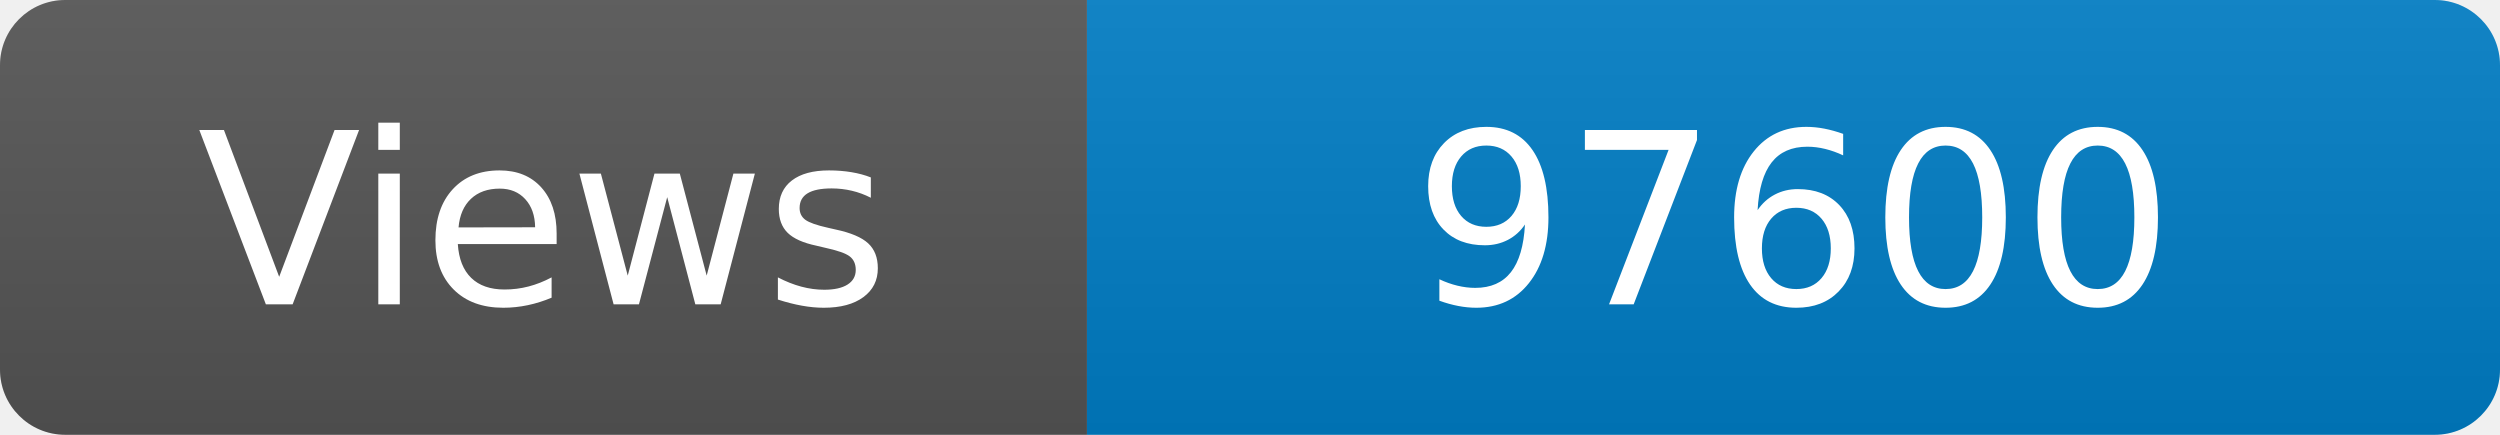
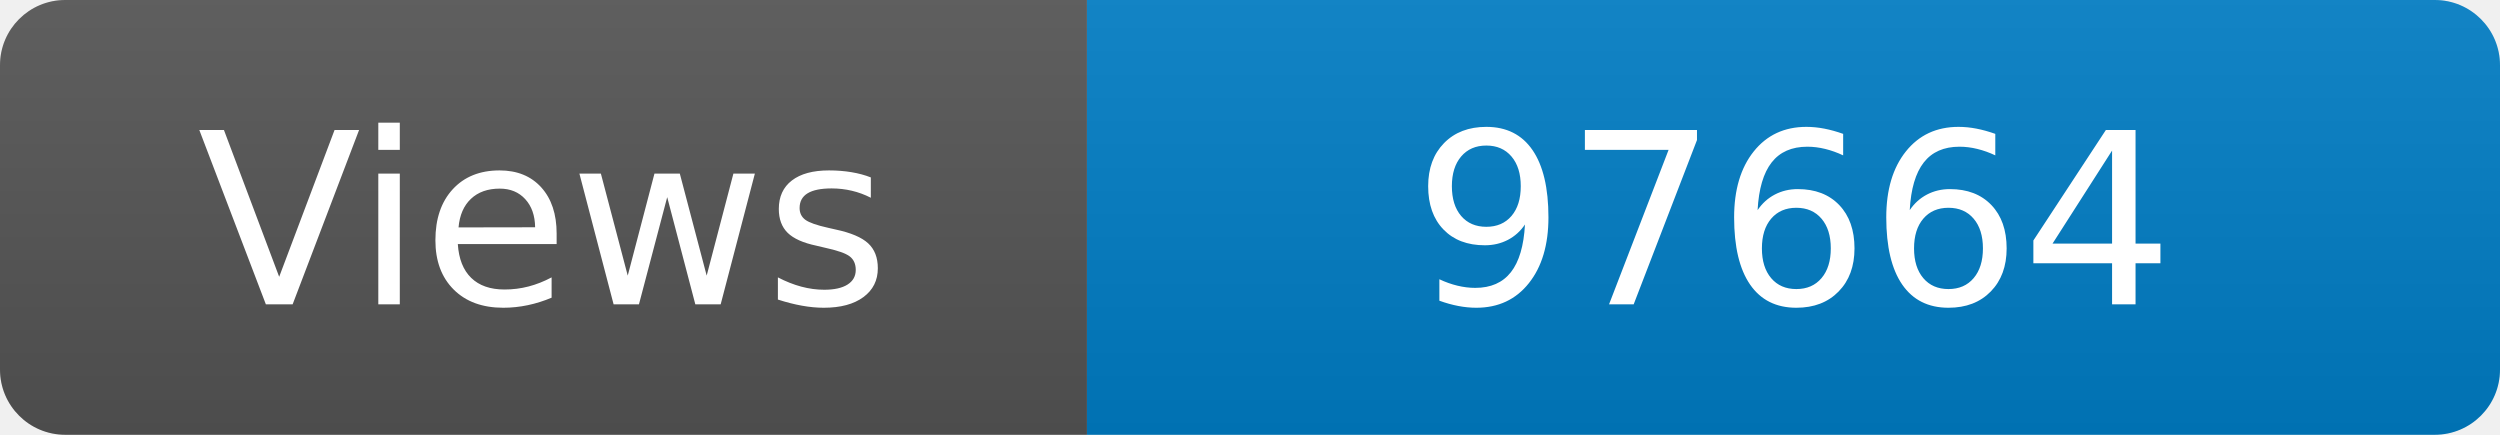
<svg xmlns="http://www.w3.org/2000/svg" width="115" height="20" role="img" aria-label="Maintained?: yes">
  <linearGradient id="s" x2="0" y2="100%">
    <stop offset="0" stop-color="#bbb" stop-opacity=".1" />
    <stop offset="1" stop-opacity=".1" />
  </linearGradient>
  <clipPath id="r">
    <rect width="115" height="20" rx="3" fill="#fff" />
  </clipPath>
  <g clip-path="url(#r)">
    <rect width="50" height="20" fill="#555" />
    <rect x="50" width="160" height="20" fill="#007ec6" />
    <rect width="115" height="20" fill="url(#s)" />
  </g>
  <g fill="#fff" text-anchor="middle" font-family="Verdana,Geneva,DejaVu Sans,sans-serif" font-size="110">
    <text x="250" y="140" transform="scale(.1)" fill="#fff">Views</text>
-     <text x="825" y="140" transform="scale(.1)" fill="#fff">97600</text>
+     <text x="825" y="140" transform="scale(.1)" fill="#fff">97664</text>
  </g>
</svg>
